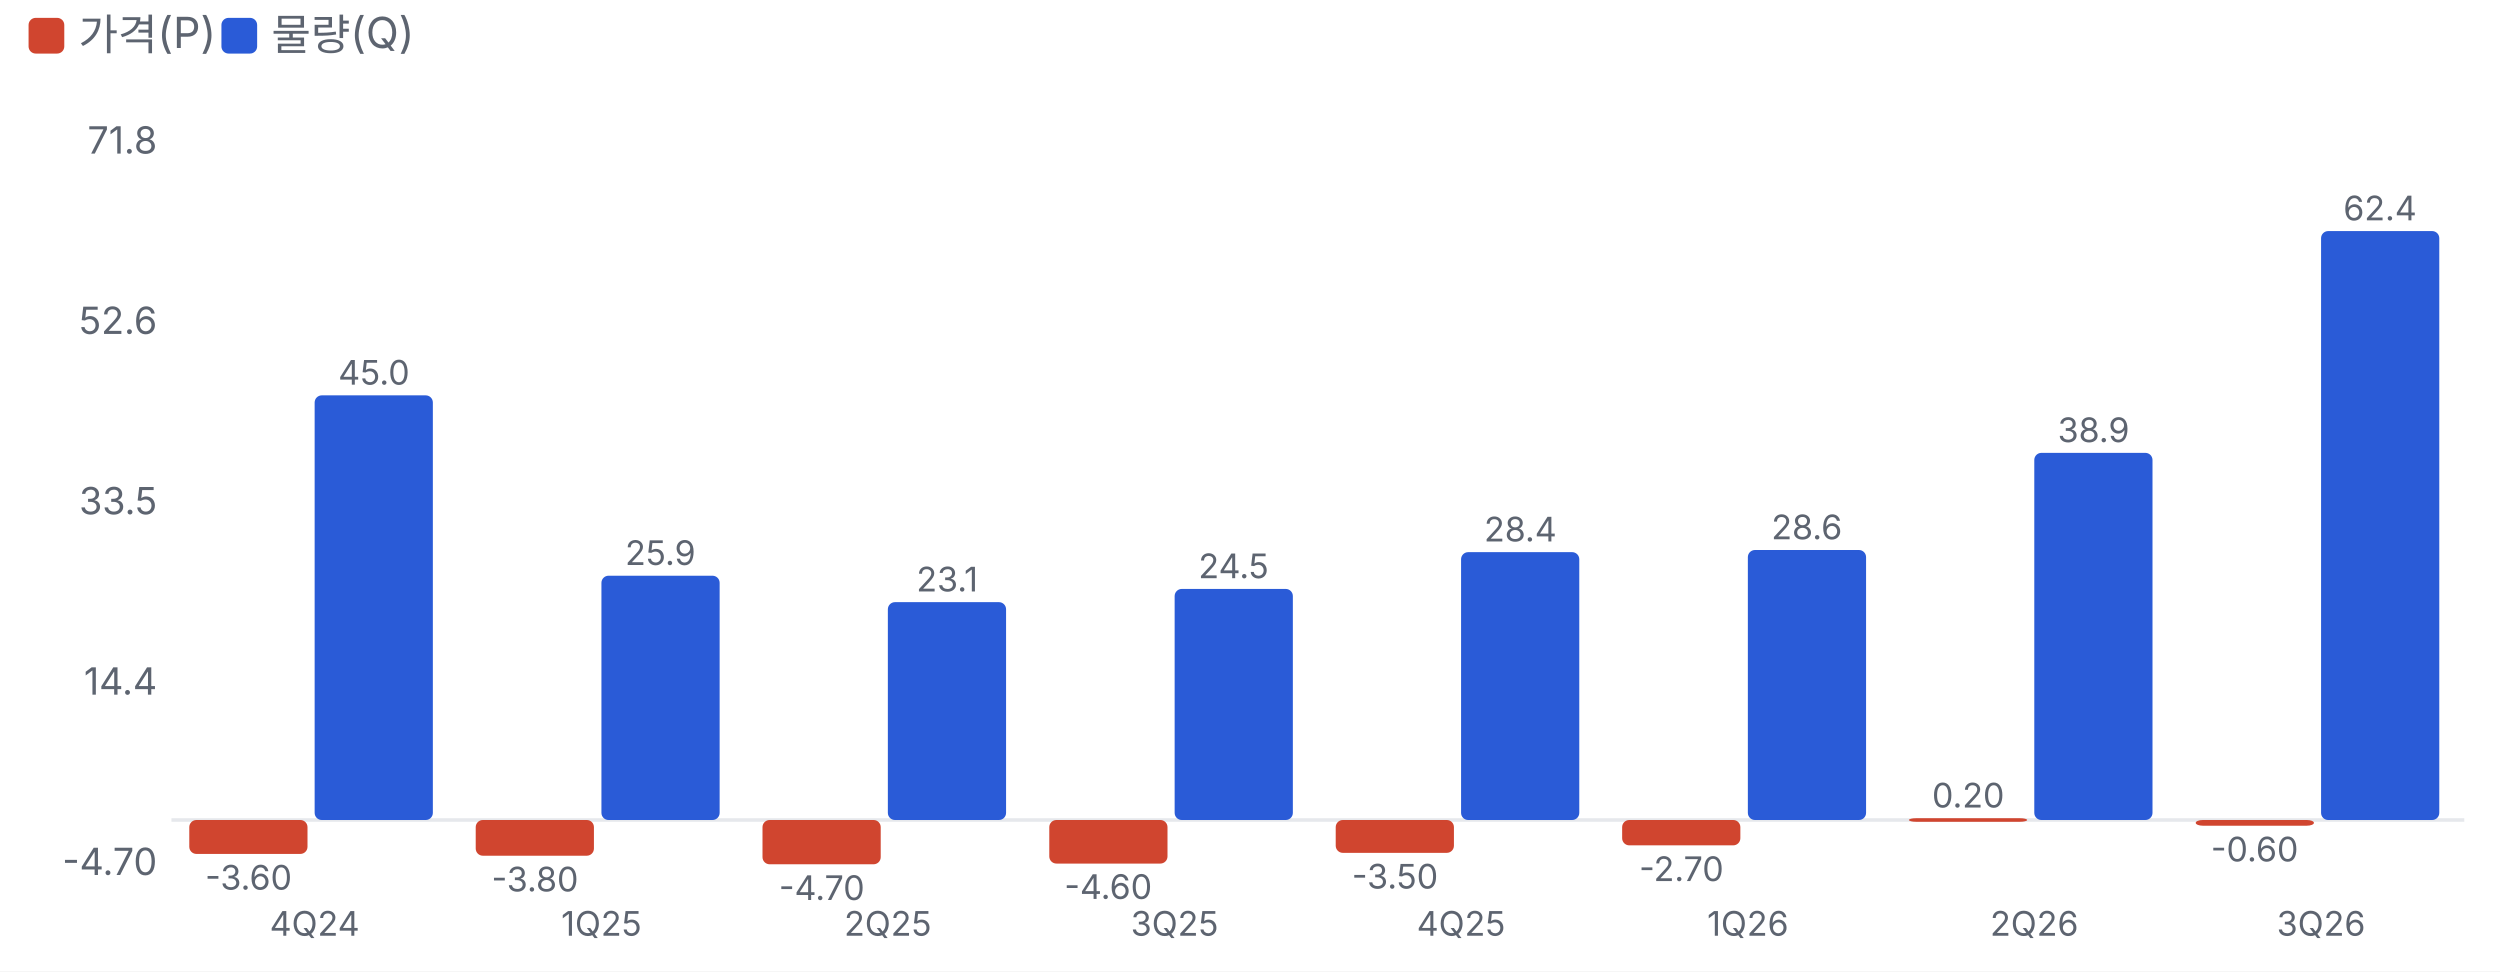
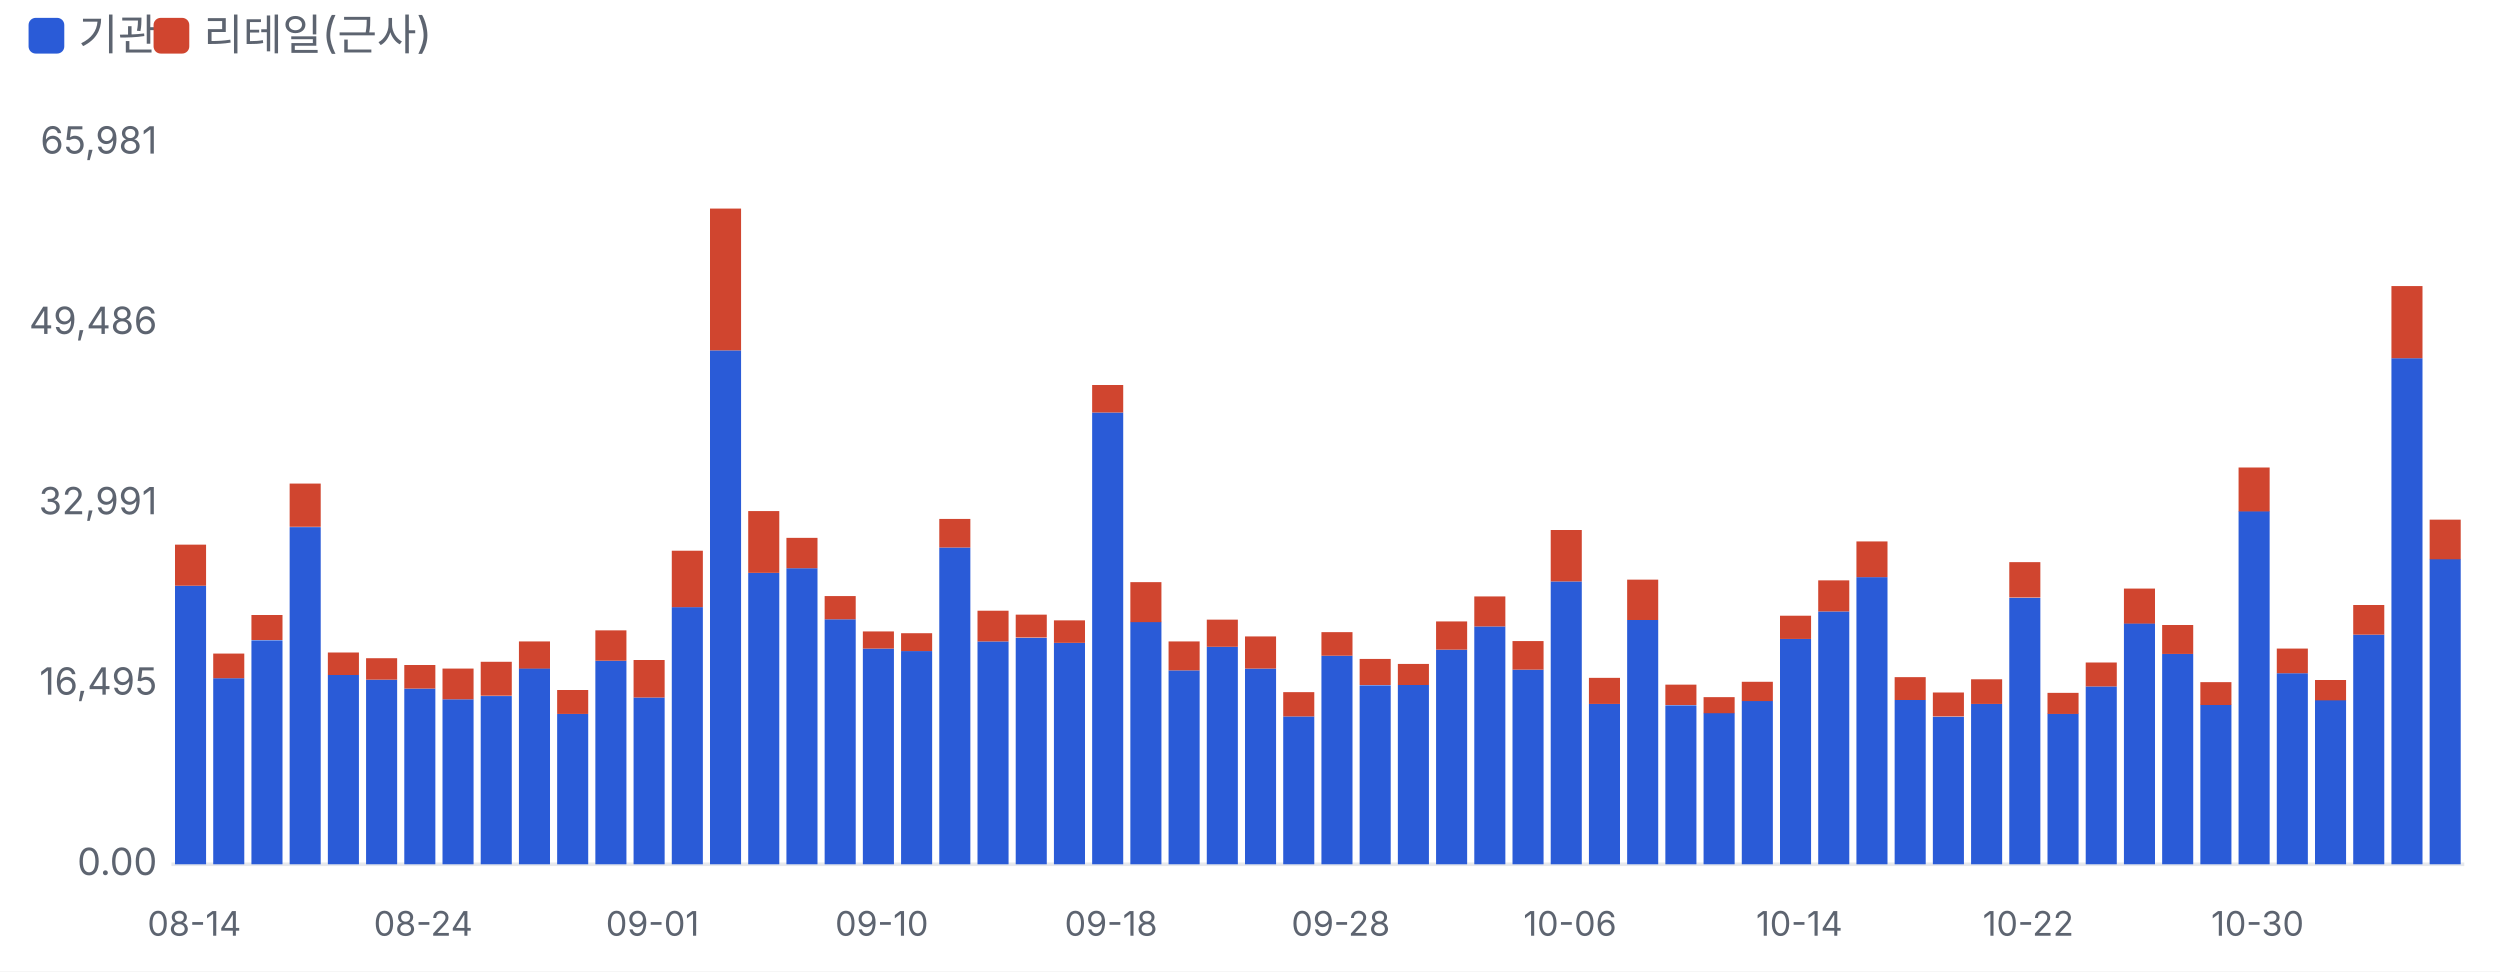
<svg xmlns="http://www.w3.org/2000/svg" viewBox="0 0 700 272" width="700" height="272">
  <style>text{fill:#5d6470;font-size:10.5px;font-family:-apple-system,'Apple SD Gothic Neo','Malgun Gothic',sans-serif}</style>
  <rect width="100%" height="100%" fill="#ffffff" />
-   <rect x="8" y="5" width="10" height="10" rx="2" fill="#d0452f" />
-   <text x="22" y="14" style="font-size:12px">가격(P)</text>
-   <rect x="62" y="5" width="10" height="10" rx="2" fill="#2a5bd7" />
-   <text x="76" y="14" style="font-size:12px">물량(Q)</text>
+   <rect x="8" y="5" width="10" height="10" rx="2" fill="#2a5bd7" />
+   <text x="22" y="14" style="font-size:12px">기관</text>
+   <rect x="43" y="5" width="10" height="10" rx="2" fill="#d0452f" />
+   <text x="57" y="14" style="font-size:12px">리테일(근사)</text>
  <g transform="translate(0,22)">
-     <line x1="48" x2="690" y1="207.6" y2="207.6" stroke="#e6e8ec" />
-     <text x="44" y="223.0" text-anchor="end">-4.70</text>
-     <text x="44" y="172.5" text-anchor="end">14.4</text>
-     <text x="44" y="122.0" text-anchor="end">33.5</text>
-     <text x="44" y="71.5" text-anchor="end">52.6</text>
-     <text x="44" y="21.0" text-anchor="end">71.8</text>
-     <rect x="53.0" y="207.6" width="33.1" height="9.5" rx="2" fill="#d0452f" />
-     <text x="69.6" y="227.1" text-anchor="middle" style="font-size:9.5px">-3.60</text>
-     <rect x="88.1" y="88.7" width="33.1" height="118.9" rx="2" fill="#2a5bd7" />
-     <text x="104.7" y="85.7" text-anchor="middle" style="font-size:9.5px">45.0</text>
-     <text x="88.1" y="240" text-anchor="middle" style="font-size:9.5px">4Q24</text>
-     <rect x="133.2" y="207.6" width="33.1" height="10.0" rx="2" fill="#d0452f" />
-     <text x="149.8" y="227.6" text-anchor="middle" style="font-size:9.5px">-3.80</text>
-     <rect x="168.4" y="139.2" width="33.1" height="68.4" rx="2" fill="#2a5bd7" />
-     <text x="184.9" y="136.2" text-anchor="middle" style="font-size:9.5px">25.9</text>
-     <text x="168.4" y="240" text-anchor="middle" style="font-size:9.5px">1Q25</text>
-     <rect x="213.5" y="207.6" width="33.1" height="12.4" rx="2" fill="#d0452f" />
-     <text x="230.1" y="230.0" text-anchor="middle" style="font-size:9.5px">-4.70</text>
-     <rect x="248.6" y="146.6" width="33.1" height="61.0" rx="2" fill="#2a5bd7" />
-     <text x="265.2" y="143.6" text-anchor="middle" style="font-size:9.5px">23.1</text>
-     <text x="248.6" y="240" text-anchor="middle" style="font-size:9.5px">2Q25</text>
-     <rect x="293.8" y="207.6" width="33.1" height="12.2" rx="2" fill="#d0452f" />
-     <text x="310.3" y="229.7" text-anchor="middle" style="font-size:9.5px">-4.60</text>
-     <rect x="328.9" y="142.9" width="33.1" height="64.7" rx="2" fill="#2a5bd7" />
-     <text x="345.4" y="139.9" text-anchor="middle" style="font-size:9.5px">24.5</text>
-     <text x="328.9" y="240" text-anchor="middle" style="font-size:9.5px">3Q25</text>
-     <rect x="374.0" y="207.6" width="33.1" height="9.2" rx="2" fill="#d0452f" />
-     <text x="390.6" y="226.8" text-anchor="middle" style="font-size:9.5px">-3.50</text>
-     <rect x="409.1" y="132.6" width="33.1" height="75.0" rx="2" fill="#2a5bd7" />
-     <text x="425.7" y="129.6" text-anchor="middle" style="font-size:9.5px">28.4</text>
-     <text x="409.1" y="240" text-anchor="middle" style="font-size:9.5px">4Q25</text>
-     <rect x="454.2" y="207.6" width="33.1" height="7.1" rx="2" fill="#d0452f" />
-     <text x="470.8" y="224.7" text-anchor="middle" style="font-size:9.5px">-2.70</text>
-     <rect x="489.4" y="132.0" width="33.1" height="75.6" rx="2" fill="#2a5bd7" />
-     <text x="505.9" y="129.0" text-anchor="middle" style="font-size:9.5px">28.6</text>
-     <text x="489.4" y="240" text-anchor="middle" style="font-size:9.5px">1Q26</text>
-     <rect x="534.5" y="207.1" width="33.1" height="1.0" rx="2" fill="#d0452f" />
-     <text x="551.1" y="204.1" text-anchor="middle" style="font-size:9.5px">0.20</text>
-     <rect x="569.6" y="104.8" width="33.1" height="102.8" rx="2" fill="#2a5bd7" />
-     <text x="586.2" y="101.8" text-anchor="middle" style="font-size:9.5px">38.9</text>
-     <text x="569.6" y="240" text-anchor="middle" style="font-size:9.5px">2Q26</text>
-     <rect x="614.8" y="207.6" width="33.1" height="1.6" rx="2" fill="#d0452f" />
-     <text x="631.3" y="219.2" text-anchor="middle" style="font-size:9.5px">-0.60</text>
-     <rect x="649.9" y="42.7" width="33.1" height="164.9" rx="2" fill="#2a5bd7" />
-     <text x="666.4" y="39.7" text-anchor="middle" style="font-size:9.5px">62.4</text>
-     <text x="649.9" y="240" text-anchor="middle" style="font-size:9.5px">3Q26</text>
+     <line x1="48" x2="690" y1="220.0" y2="220.0" stroke="#e6e8ec" />
+     <text x="44" y="223.0" text-anchor="end">0.00</text>
+     <text x="44" y="172.5" text-anchor="end">16,495</text>
+     <text x="44" y="122.0" text-anchor="end">32,991</text>
+     <text x="44" y="71.5" text-anchor="end">49,486</text>
+     <text x="44" y="21.0" text-anchor="end">65,981</text>
+     <rect x="49.0" y="142.0" width="8.7" height="78.0" fill="#2a5bd7" />
+     <rect x="49.0" y="130.5" width="8.7" height="11.5" fill="#d0452f" />
+     <text x="54.4" y="240" text-anchor="middle" style="font-size:9.5px">08-14</text>
+     <rect x="59.7" y="167.9" width="8.7" height="52.1" fill="#2a5bd7" />
+     <rect x="59.7" y="161.0" width="8.7" height="6.9" fill="#d0452f" />
+     <rect x="70.4" y="157.3" width="8.7" height="62.7" fill="#2a5bd7" />
+     <rect x="70.4" y="150.2" width="8.7" height="7.0" fill="#d0452f" />
+     <rect x="81.1" y="125.6" width="8.7" height="94.4" fill="#2a5bd7" />
+     <rect x="81.1" y="113.4" width="8.7" height="12.1" fill="#d0452f" />
+     <rect x="91.8" y="167.0" width="8.7" height="53.0" fill="#2a5bd7" />
+     <rect x="91.8" y="160.7" width="8.7" height="6.3" fill="#d0452f" />
+     <rect x="102.5" y="168.3" width="8.7" height="51.7" fill="#2a5bd7" />
+     <rect x="102.5" y="162.3" width="8.7" height="6.0" fill="#d0452f" />
+     <rect x="113.2" y="170.8" width="8.7" height="49.2" fill="#2a5bd7" />
+     <rect x="113.2" y="164.2" width="8.7" height="6.6" fill="#d0452f" />
+     <text x="118.5" y="240" text-anchor="middle" style="font-size:9.5px">08-24</text>
+     <rect x="123.9" y="173.8" width="8.7" height="46.2" fill="#2a5bd7" />
+     <rect x="123.9" y="165.2" width="8.7" height="8.6" fill="#d0452f" />
+     <rect x="134.6" y="172.9" width="8.7" height="47.1" fill="#2a5bd7" />
+     <rect x="134.6" y="163.3" width="8.7" height="9.5" fill="#d0452f" />
+     <rect x="145.3" y="165.1" width="8.7" height="54.9" fill="#2a5bd7" />
+     <rect x="145.3" y="157.6" width="8.7" height="7.6" fill="#d0452f" />
+     <rect x="156.0" y="177.9" width="8.7" height="42.1" fill="#2a5bd7" />
+     <rect x="156.0" y="171.2" width="8.7" height="6.7" fill="#d0452f" />
+     <rect x="166.7" y="163.0" width="8.7" height="57.0" fill="#2a5bd7" />
+     <rect x="166.7" y="154.5" width="8.7" height="8.5" fill="#d0452f" />
+     <rect x="177.4" y="173.3" width="8.7" height="46.7" fill="#2a5bd7" />
+     <rect x="177.4" y="162.8" width="8.7" height="10.5" fill="#d0452f" />
+     <text x="182.7" y="240" text-anchor="middle" style="font-size:9.5px">09-01</text>
+     <rect x="188.1" y="148.0" width="8.7" height="72.0" fill="#2a5bd7" />
+     <rect x="188.1" y="132.2" width="8.7" height="15.8" fill="#d0452f" />
+     <rect x="198.8" y="76.1" width="8.7" height="143.9" fill="#2a5bd7" />
+     <rect x="198.8" y="36.4" width="8.7" height="39.7" fill="#d0452f" />
+     <rect x="209.5" y="138.4" width="8.7" height="81.6" fill="#2a5bd7" />
+     <rect x="209.5" y="121.1" width="8.7" height="17.3" fill="#d0452f" />
+     <rect x="220.2" y="137.1" width="8.7" height="82.9" fill="#2a5bd7" />
+     <rect x="220.2" y="128.6" width="8.7" height="8.5" fill="#d0452f" />
+     <rect x="230.9" y="151.4" width="8.7" height="68.6" fill="#2a5bd7" />
+     <rect x="230.9" y="144.9" width="8.7" height="6.5" fill="#d0452f" />
+     <rect x="241.6" y="159.6" width="8.7" height="60.4" fill="#2a5bd7" />
+     <rect x="241.6" y="154.8" width="8.7" height="4.8" fill="#d0452f" />
+     <text x="246.9" y="240" text-anchor="middle" style="font-size:9.5px">09-10</text>
+     <rect x="252.3" y="160.3" width="8.7" height="59.7" fill="#2a5bd7" />
+     <rect x="252.3" y="155.3" width="8.7" height="5.0" fill="#d0452f" />
+     <rect x="263.0" y="131.3" width="8.7" height="88.7" fill="#2a5bd7" />
+     <rect x="263.0" y="123.3" width="8.7" height="8.0" fill="#d0452f" />
+     <rect x="273.7" y="157.6" width="8.7" height="62.4" fill="#2a5bd7" />
+     <rect x="273.7" y="149.0" width="8.7" height="8.6" fill="#d0452f" />
+     <rect x="284.4" y="156.6" width="8.7" height="63.4" fill="#2a5bd7" />
+     <rect x="284.4" y="150.1" width="8.7" height="6.4" fill="#d0452f" />
+     <rect x="295.1" y="158.0" width="8.7" height="62.0" fill="#2a5bd7" />
+     <rect x="295.1" y="151.7" width="8.7" height="6.3" fill="#d0452f" />
+     <rect x="305.8" y="93.5" width="8.7" height="126.5" fill="#2a5bd7" />
+     <rect x="305.8" y="85.8" width="8.7" height="7.7" fill="#d0452f" />
+     <text x="311.1" y="240" text-anchor="middle" style="font-size:9.5px">09-18</text>
+     <rect x="316.5" y="152.1" width="8.7" height="67.9" fill="#2a5bd7" />
+     <rect x="316.5" y="141.0" width="8.7" height="11.2" fill="#d0452f" />
+     <rect x="327.2" y="165.7" width="8.7" height="54.3" fill="#2a5bd7" />
+     <rect x="327.2" y="157.6" width="8.7" height="8.1" fill="#d0452f" />
+     <rect x="337.9" y="159.1" width="8.7" height="60.9" fill="#2a5bd7" />
+     <rect x="337.9" y="151.5" width="8.7" height="7.6" fill="#d0452f" />
+     <rect x="348.6" y="165.2" width="8.7" height="54.8" fill="#2a5bd7" />
+     <rect x="348.6" y="156.2" width="8.7" height="9.0" fill="#d0452f" />
+     <rect x="359.3" y="178.6" width="8.7" height="41.4" fill="#2a5bd7" />
+     <rect x="359.3" y="171.8" width="8.7" height="6.8" fill="#d0452f" />
+     <rect x="370.0" y="161.6" width="8.7" height="58.4" fill="#2a5bd7" />
+     <rect x="370.0" y="155.0" width="8.7" height="6.6" fill="#d0452f" />
+     <text x="375.4" y="240" text-anchor="middle" style="font-size:9.5px">09-28</text>
+     <rect x="380.7" y="169.9" width="8.7" height="50.1" fill="#2a5bd7" />
+     <rect x="380.7" y="162.5" width="8.7" height="7.3" fill="#d0452f" />
+     <rect x="391.4" y="169.8" width="8.7" height="50.2" fill="#2a5bd7" />
+     <rect x="391.4" y="163.9" width="8.7" height="5.9" fill="#d0452f" />
+     <rect x="402.1" y="159.9" width="8.7" height="60.1" fill="#2a5bd7" />
+     <rect x="402.1" y="152.0" width="8.7" height="7.9" fill="#d0452f" />
+     <rect x="412.8" y="153.4" width="8.7" height="66.6" fill="#2a5bd7" />
+     <rect x="412.8" y="145.0" width="8.7" height="8.4" fill="#d0452f" />
+     <rect x="423.5" y="165.5" width="8.7" height="54.5" fill="#2a5bd7" />
+     <rect x="423.5" y="157.5" width="8.7" height="8.0" fill="#d0452f" />
+     <rect x="434.2" y="140.8" width="8.7" height="79.2" fill="#2a5bd7" />
+     <rect x="434.2" y="126.4" width="8.7" height="14.4" fill="#d0452f" />
+     <text x="439.6" y="240" text-anchor="middle" style="font-size:9.5px">10-06</text>
+     <rect x="444.9" y="175.1" width="8.7" height="44.9" fill="#2a5bd7" />
+     <rect x="444.9" y="167.8" width="8.7" height="7.3" fill="#d0452f" />
+     <rect x="455.6" y="151.6" width="8.7" height="68.4" fill="#2a5bd7" />
+     <rect x="455.6" y="140.3" width="8.7" height="11.3" fill="#d0452f" />
+     <rect x="466.3" y="175.5" width="8.7" height="44.5" fill="#2a5bd7" />
+     <rect x="466.3" y="169.7" width="8.7" height="5.7" fill="#d0452f" />
+     <rect x="477.0" y="177.6" width="8.7" height="42.4" fill="#2a5bd7" />
+     <rect x="477.0" y="173.2" width="8.7" height="4.5" fill="#d0452f" />
+     <rect x="487.7" y="174.2" width="8.7" height="45.8" fill="#2a5bd7" />
+     <rect x="487.7" y="168.9" width="8.7" height="5.4" fill="#d0452f" />
+     <rect x="498.4" y="156.9" width="8.7" height="63.1" fill="#2a5bd7" />
+     <rect x="498.4" y="150.4" width="8.7" height="6.5" fill="#d0452f" />
+     <text x="503.8" y="240" text-anchor="middle" style="font-size:9.5px">10-14</text>
+     <rect x="509.1" y="149.2" width="8.7" height="70.8" fill="#2a5bd7" />
+     <rect x="509.1" y="140.5" width="8.7" height="8.7" fill="#d0452f" />
+     <rect x="519.8" y="139.6" width="8.7" height="80.4" fill="#2a5bd7" />
+     <rect x="519.8" y="129.6" width="8.7" height="10.0" fill="#d0452f" />
+     <rect x="530.5" y="174.0" width="8.7" height="46.0" fill="#2a5bd7" />
+     <rect x="530.5" y="167.6" width="8.7" height="6.4" fill="#d0452f" />
+     <rect x="541.2" y="178.7" width="8.7" height="41.3" fill="#2a5bd7" />
+     <rect x="541.2" y="171.9" width="8.7" height="6.7" fill="#d0452f" />
+     <rect x="551.9" y="175.1" width="8.7" height="44.9" fill="#2a5bd7" />
+     <rect x="551.9" y="168.2" width="8.7" height="6.9" fill="#d0452f" />
+     <rect x="562.6" y="145.4" width="8.7" height="74.6" fill="#2a5bd7" />
+     <rect x="562.6" y="135.4" width="8.7" height="9.9" fill="#d0452f" />
+     <text x="567.9" y="240" text-anchor="middle" style="font-size:9.5px">10-22</text>
+     <rect x="573.3" y="177.8" width="8.7" height="42.2" fill="#2a5bd7" />
+     <rect x="573.3" y="172.0" width="8.7" height="5.9" fill="#d0452f" />
+     <rect x="584.0" y="170.2" width="8.7" height="49.8" fill="#2a5bd7" />
+     <rect x="584.0" y="163.5" width="8.7" height="6.7" fill="#d0452f" />
+     <rect x="594.7" y="152.5" width="8.7" height="67.5" fill="#2a5bd7" />
+     <rect x="594.7" y="142.8" width="8.7" height="9.8" fill="#d0452f" />
+     <rect x="605.4" y="161.1" width="8.7" height="58.9" fill="#2a5bd7" />
+     <rect x="605.4" y="153.0" width="8.7" height="8.1" fill="#d0452f" />
+     <rect x="616.1" y="175.3" width="8.7" height="44.7" fill="#2a5bd7" />
+     <rect x="616.1" y="169.0" width="8.7" height="6.4" fill="#d0452f" />
+     <rect x="626.8" y="121.1" width="8.7" height="98.9" fill="#2a5bd7" />
+     <rect x="626.8" y="108.9" width="8.7" height="12.3" fill="#d0452f" />
+     <text x="632.1" y="240" text-anchor="middle" style="font-size:9.5px">10-30</text>
+     <rect x="637.5" y="166.5" width="8.7" height="53.5" fill="#2a5bd7" />
+     <rect x="637.5" y="159.6" width="8.7" height="6.9" fill="#d0452f" />
+     <rect x="648.2" y="174.0" width="8.7" height="46.0" fill="#2a5bd7" />
+     <rect x="648.2" y="168.4" width="8.7" height="5.7" fill="#d0452f" />
+     <rect x="658.9" y="155.7" width="8.7" height="64.3" fill="#2a5bd7" />
+     <rect x="658.9" y="147.4" width="8.7" height="8.3" fill="#d0452f" />
+     <rect x="669.6" y="78.3" width="8.7" height="141.7" fill="#2a5bd7" />
+     <rect x="669.6" y="58.1" width="8.7" height="20.2" fill="#d0452f" />
+     <rect x="680.3" y="134.5" width="8.7" height="85.5" fill="#2a5bd7" />
+     <rect x="680.3" y="123.5" width="8.7" height="11.1" fill="#d0452f" />
  </g>
</svg>
